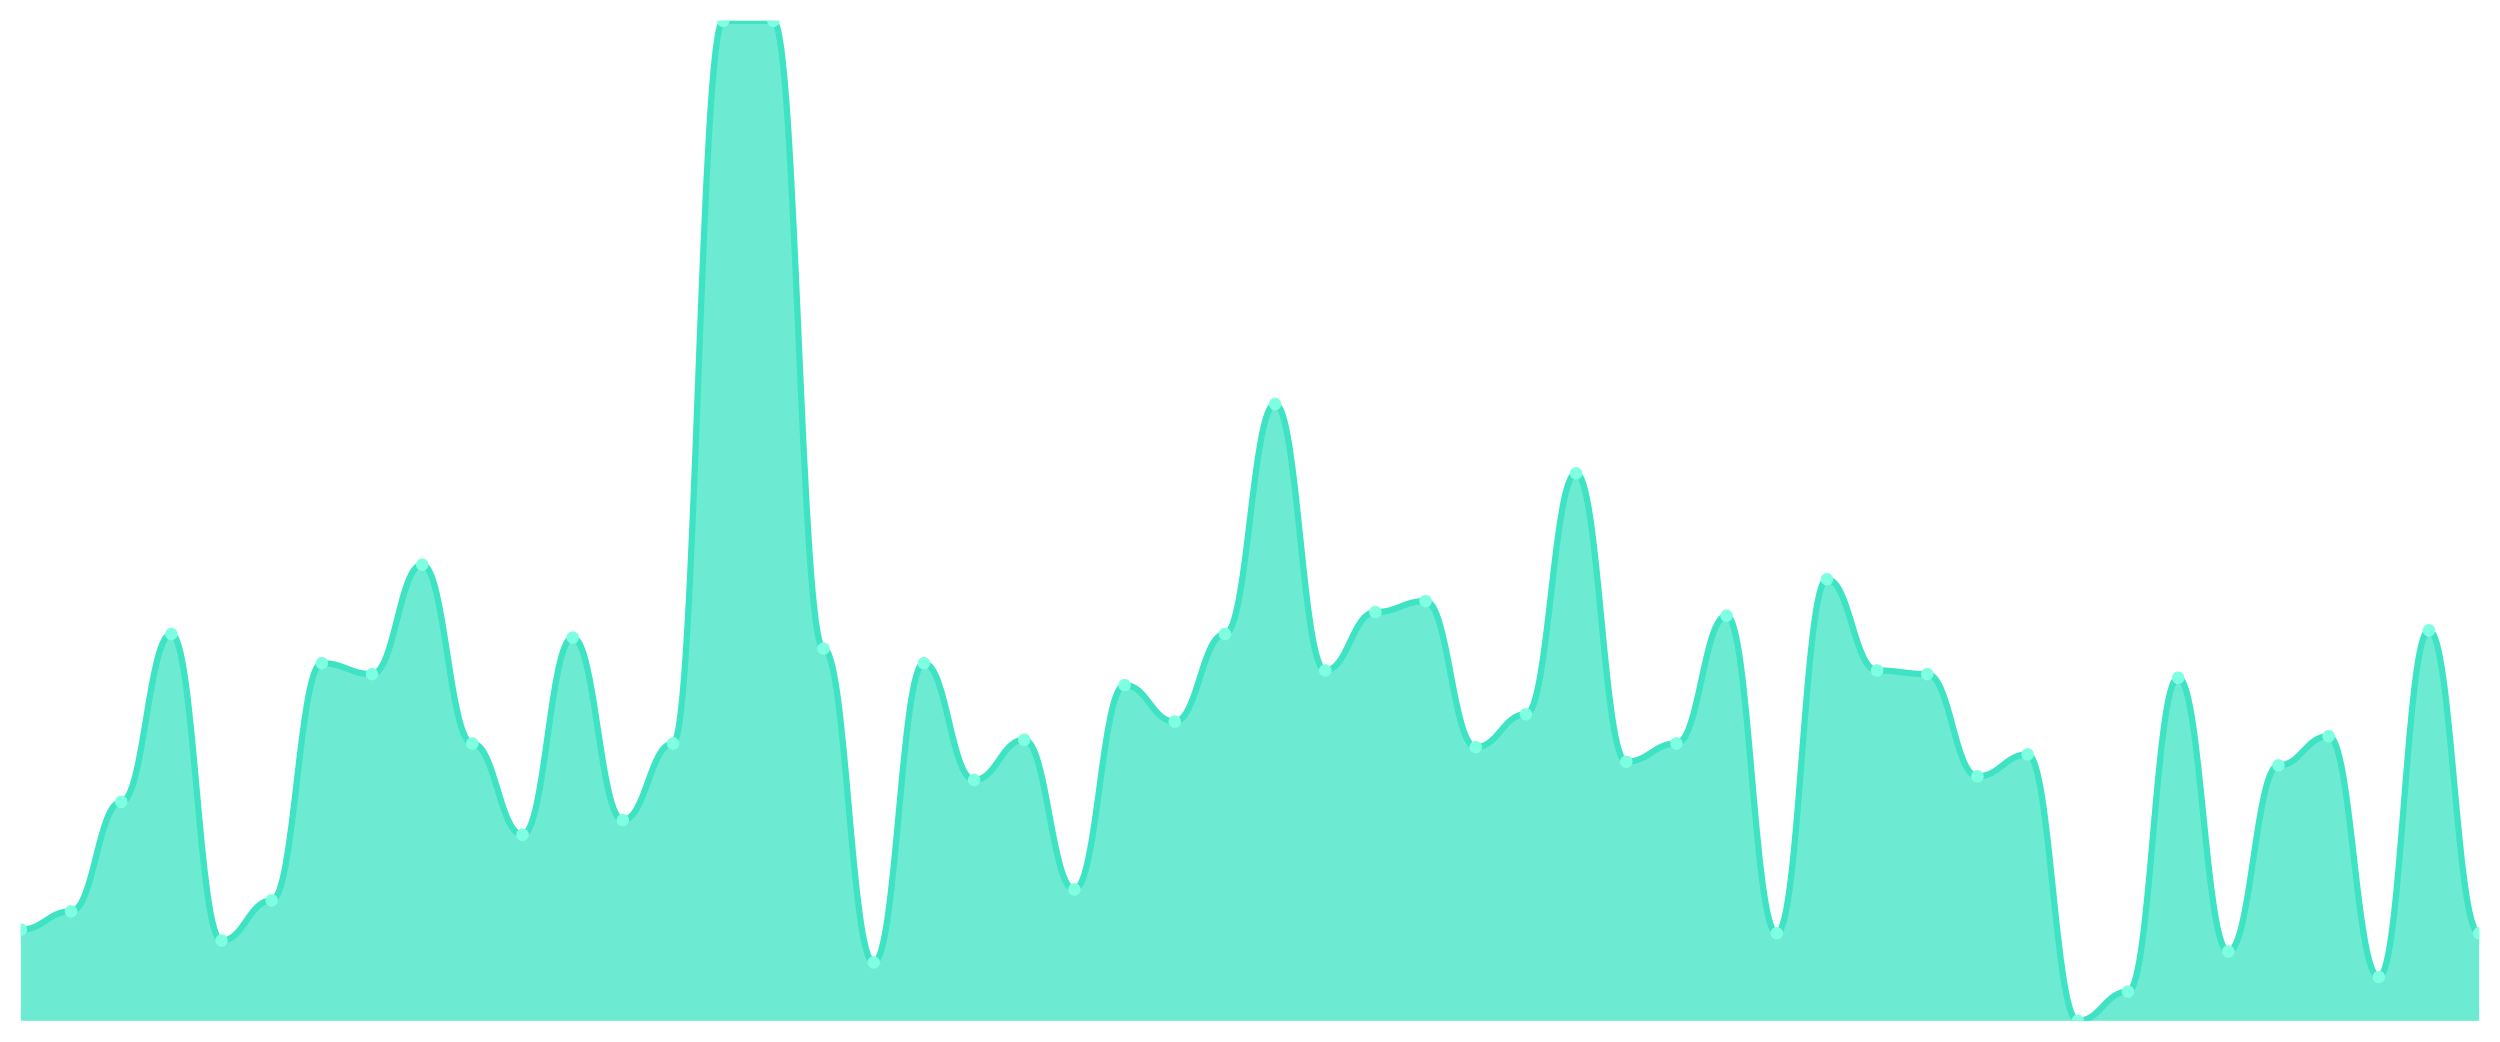
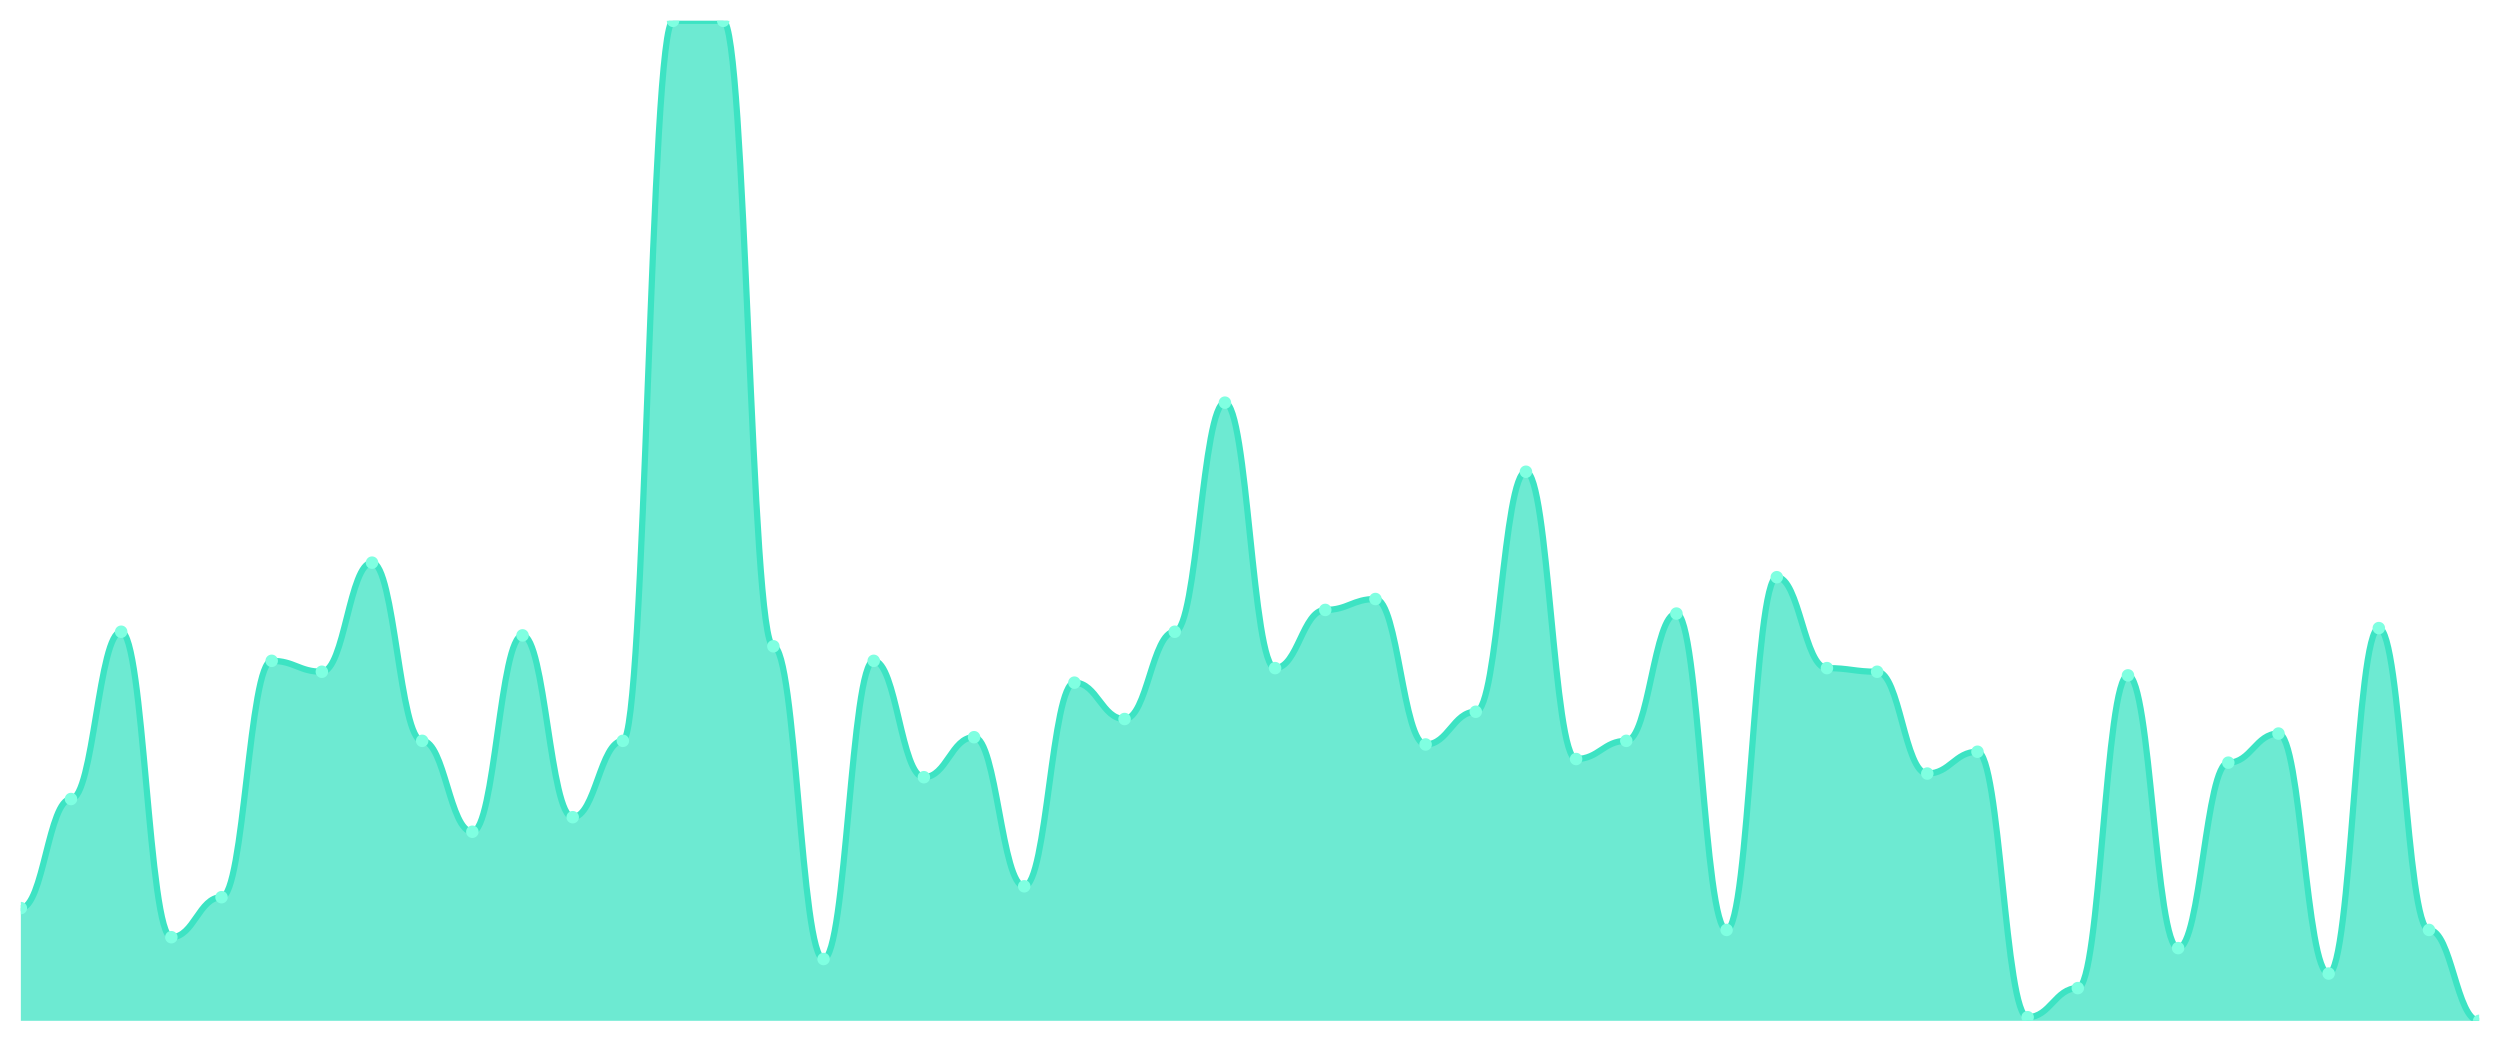
<svg xmlns="http://www.w3.org/2000/svg" viewBox="0 0 1200 500" width="1200" height="500">
  <defs>
    <clipPath id="c">
      <rect x="10" y="10" width="1180" height="480" />
    </clipPath>
  </defs>
  <rect width="1200" height="500" fill="none" />
  <g clip-path="url(#c)">
-     <path d="M 10,490 L 10,446.204 C 20.837,446.204 23.245,437.445 34.082,437.445 C 44.918,437.445 47.327,384.891 58.163,384.891 C 69,384.891 71.408,304.307 82.245,304.307 C 93.082,304.307 95.49,451.46 106.327,451.46 C 117.163,451.46 119.571,432.19 130.408,432.19 C 141.245,432.19 143.653,318.321 154.49,318.321 C 165.327,318.321 167.735,323.577 178.571,323.577 C 189.408,323.577 191.816,271.022 202.653,271.022 C 213.49,271.022 215.898,356.861 226.735,356.861 C 237.571,356.861 239.98,400.657 250.816,400.657 C 261.653,400.657 264.061,306.058 274.898,306.058 C 285.735,306.058 288.143,393.65 298.98,393.65 C 309.816,393.65 312.224,356.861 323.061,356.861 C 333.898,356.861 336.306,10 347.143,10 C 357.98,10 360.388,10 371.224,10 C 382.061,10 384.469,311.314 395.306,311.314 C 406.143,311.314 408.551,461.971 419.388,461.971 C 430.224,461.971 432.633,318.321 443.469,318.321 C 454.306,318.321 456.714,374.38 467.551,374.38 C 478.388,374.38 480.796,355.109 491.633,355.109 C 502.469,355.109 504.878,426.934 515.714,426.934 C 526.551,426.934 528.959,328.832 539.796,328.832 C 550.633,328.832 553.041,346.35 563.878,346.35 C 574.714,346.35 577.122,304.307 587.959,304.307 C 598.796,304.307 601.204,193.942 612.041,193.942 C 622.878,193.942 625.286,321.825 636.122,321.825 C 646.959,321.825 649.367,293.796 660.204,293.796 C 671.041,293.796 673.449,288.54 684.286,288.54 C 695.122,288.54 697.531,358.613 708.367,358.613 C 719.204,358.613 721.612,342.847 732.449,342.847 C 743.286,342.847 745.694,227.226 756.531,227.226 C 767.367,227.226 769.776,365.62 780.612,365.62 C 791.449,365.62 793.857,356.861 804.694,356.861 C 815.531,356.861 817.939,295.547 828.776,295.547 C 839.612,295.547 842.02,447.956 852.857,447.956 C 863.694,447.956 866.102,278.029 876.939,278.029 C 887.776,278.029 890.184,321.825 901.02,321.825 C 911.857,321.825 914.265,323.577 925.102,323.577 C 935.939,323.577 938.347,372.628 949.184,372.628 C 960.02,372.628 962.429,362.117 973.265,362.117 C 984.102,362.117 986.51,490 997.347,490 C 1008.184,490 1010.592,475.985 1021.429,475.985 C 1032.265,475.985 1034.673,325.328 1045.51,325.328 C 1056.347,325.328 1058.755,456.715 1069.592,456.715 C 1080.429,456.715 1082.837,367.372 1093.673,367.372 C 1104.51,367.372 1106.918,353.358 1117.755,353.358 C 1128.592,353.358 1131,468.978 1141.837,468.978 C 1152.673,468.978 1155.082,302.555 1165.918,302.555 C 1176.755,302.555 1179.163,447.956 1190,447.956 L 1190,490 Z" fill="rgba(61,227,195,0.75)" />
-     <path d="M 10,446.204 C 20.837,446.204 23.245,437.445 34.082,437.445 C 44.918,437.445 47.327,384.891 58.163,384.891 C 69,384.891 71.408,304.307 82.245,304.307 C 93.082,304.307 95.49,451.46 106.327,451.46 C 117.163,451.46 119.571,432.19 130.408,432.19 C 141.245,432.19 143.653,318.321 154.49,318.321 C 165.327,318.321 167.735,323.577 178.571,323.577 C 189.408,323.577 191.816,271.022 202.653,271.022 C 213.49,271.022 215.898,356.861 226.735,356.861 C 237.571,356.861 239.98,400.657 250.816,400.657 C 261.653,400.657 264.061,306.058 274.898,306.058 C 285.735,306.058 288.143,393.65 298.98,393.65 C 309.816,393.65 312.224,356.861 323.061,356.861 C 333.898,356.861 336.306,10 347.143,10 C 357.98,10 360.388,10 371.224,10 C 382.061,10 384.469,311.314 395.306,311.314 C 406.143,311.314 408.551,461.971 419.388,461.971 C 430.224,461.971 432.633,318.321 443.469,318.321 C 454.306,318.321 456.714,374.38 467.551,374.38 C 478.388,374.38 480.796,355.109 491.633,355.109 C 502.469,355.109 504.878,426.934 515.714,426.934 C 526.551,426.934 528.959,328.832 539.796,328.832 C 550.633,328.832 553.041,346.35 563.878,346.35 C 574.714,346.35 577.122,304.307 587.959,304.307 C 598.796,304.307 601.204,193.942 612.041,193.942 C 622.878,193.942 625.286,321.825 636.122,321.825 C 646.959,321.825 649.367,293.796 660.204,293.796 C 671.041,293.796 673.449,288.54 684.286,288.54 C 695.122,288.54 697.531,358.613 708.367,358.613 C 719.204,358.613 721.612,342.847 732.449,342.847 C 743.286,342.847 745.694,227.226 756.531,227.226 C 767.367,227.226 769.776,365.62 780.612,365.62 C 791.449,365.62 793.857,356.861 804.694,356.861 C 815.531,356.861 817.939,295.547 828.776,295.547 C 839.612,295.547 842.02,447.956 852.857,447.956 C 863.694,447.956 866.102,278.029 876.939,278.029 C 887.776,278.029 890.184,321.825 901.02,321.825 C 911.857,321.825 914.265,323.577 925.102,323.577 C 935.939,323.577 938.347,372.628 949.184,372.628 C 960.02,372.628 962.429,362.117 973.265,362.117 C 984.102,362.117 986.51,490 997.347,490 C 1008.184,490 1010.592,475.985 1021.429,475.985 C 1032.265,475.985 1034.673,325.328 1045.51,325.328 C 1056.347,325.328 1058.755,456.715 1069.592,456.715 C 1080.429,456.715 1082.837,367.372 1093.673,367.372 C 1104.51,367.372 1106.918,353.358 1117.755,353.358 C 1128.592,353.358 1131,468.978 1141.837,468.978 C 1152.673,468.978 1155.082,302.555 1165.918,302.555 C 1176.755,302.555 1179.163,447.956 1190,447.956" fill="none" stroke="#3de3c3" stroke-width="3" stroke-linecap="round" stroke-linejoin="round" />
-     <circle cx="10" cy="446.204" r="3" fill="#7fffe1" />
-     <circle cx="34.082" cy="437.445" r="3" fill="#7fffe1" />
-     <circle cx="58.163" cy="384.891" r="3" fill="#7fffe1" />
-     <circle cx="82.245" cy="304.307" r="3" fill="#7fffe1" />
-     <circle cx="106.327" cy="451.46" r="3" fill="#7fffe1" />
-     <circle cx="130.408" cy="432.19" r="3" fill="#7fffe1" />
-     <circle cx="154.49" cy="318.321" r="3" fill="#7fffe1" />
-     <circle cx="178.571" cy="323.577" r="3" fill="#7fffe1" />
-     <circle cx="202.653" cy="271.022" r="3" fill="#7fffe1" />
-     <circle cx="226.735" cy="356.861" r="3" fill="#7fffe1" />
-     <circle cx="250.816" cy="400.657" r="3" fill="#7fffe1" />
-     <circle cx="274.898" cy="306.058" r="3" fill="#7fffe1" />
-     <circle cx="298.98" cy="393.65" r="3" fill="#7fffe1" />
-     <circle cx="323.061" cy="356.861" r="3" fill="#7fffe1" />
+     <path d="M 10,490 L 10,435.891 C 20.837,435.891 23.245,383.527 34.082,383.527 C 44.918,383.527 47.327,303.236 58.163,303.236 C 69,303.236 71.408,449.855 82.245,449.855 C 93.082,449.855 95.49,430.655 106.327,430.655 C 117.163,430.655 119.571,317.2 130.408,317.2 C 141.245,317.2 143.653,322.436 154.49,322.436 C 165.327,322.436 167.735,270.073 178.571,270.073 C 189.408,270.073 191.816,355.6 202.653,355.6 C 213.49,355.6 215.898,399.236 226.735,399.236 C 237.571,399.236 239.98,304.982 250.816,304.982 C 261.653,304.982 264.061,392.255 274.898,392.255 C 285.735,392.255 288.143,355.6 298.98,355.6 C 309.816,355.6 312.224,10 323.061,10 C 333.898,10 336.306,10 347.143,10 C 357.98,10 360.388,310.218 371.224,310.218 C 382.061,310.218 384.469,460.327 395.306,460.327 C 406.143,460.327 408.551,317.2 419.388,317.2 C 430.224,317.2 432.633,373.055 443.469,373.055 C 454.306,373.055 456.714,353.855 467.551,353.855 C 478.388,353.855 480.796,425.418 491.633,425.418 C 502.469,425.418 504.878,327.673 515.714,327.673 C 526.551,327.673 528.959,345.127 539.796,345.127 C 550.633,345.127 553.041,303.236 563.878,303.236 C 574.714,303.236 577.122,193.273 587.959,193.273 C 598.796,193.273 601.204,320.691 612.041,320.691 C 622.878,320.691 625.286,292.764 636.122,292.764 C 646.959,292.764 649.367,287.527 660.204,287.527 C 671.041,287.527 673.449,357.345 684.286,357.345 C 695.122,357.345 697.531,341.636 708.367,341.636 C 719.204,341.636 721.612,226.436 732.449,226.436 C 743.286,226.436 745.694,364.327 756.531,364.327 C 767.367,364.327 769.776,355.6 780.612,355.6 C 791.449,355.6 793.857,294.509 804.694,294.509 C 815.531,294.509 817.939,446.364 828.776,446.364 C 839.612,446.364 842.02,277.055 852.857,277.055 C 863.694,277.055 866.102,320.691 876.939,320.691 C 887.776,320.691 890.184,322.436 901.02,322.436 C 911.857,322.436 914.265,371.309 925.102,371.309 C 935.939,371.309 938.347,360.836 949.184,360.836 C 960.02,360.836 962.429,488.255 973.265,488.255 C 984.102,488.255 986.51,474.291 997.347,474.291 C 1008.184,474.291 1010.592,324.182 1021.429,324.182 C 1032.265,324.182 1034.673,455.091 1045.51,455.091 C 1056.347,455.091 1058.755,366.073 1069.592,366.073 C 1080.429,366.073 1082.837,352.109 1093.673,352.109 C 1104.51,352.109 1106.918,467.309 1117.755,467.309 C 1128.592,467.309 1131,301.491 1141.837,301.491 C 1152.673,301.491 1155.082,446.364 1165.918,446.364 C 1176.755,446.364 1179.163,490 1190,490 L 1190,490 Z" fill="rgba(61,227,195,0.75)" />
+     <path d="M 10,435.891 C 20.837,435.891 23.245,383.527 34.082,383.527 C 44.918,383.527 47.327,303.236 58.163,303.236 C 69,303.236 71.408,449.855 82.245,449.855 C 93.082,449.855 95.49,430.655 106.327,430.655 C 117.163,430.655 119.571,317.2 130.408,317.2 C 141.245,317.2 143.653,322.436 154.49,322.436 C 165.327,322.436 167.735,270.073 178.571,270.073 C 189.408,270.073 191.816,355.6 202.653,355.6 C 213.49,355.6 215.898,399.236 226.735,399.236 C 237.571,399.236 239.98,304.982 250.816,304.982 C 261.653,304.982 264.061,392.255 274.898,392.255 C 285.735,392.255 288.143,355.6 298.98,355.6 C 309.816,355.6 312.224,10 323.061,10 C 333.898,10 336.306,10 347.143,10 C 357.98,10 360.388,310.218 371.224,310.218 C 382.061,310.218 384.469,460.327 395.306,460.327 C 406.143,460.327 408.551,317.2 419.388,317.2 C 430.224,317.2 432.633,373.055 443.469,373.055 C 454.306,373.055 456.714,353.855 467.551,353.855 C 478.388,353.855 480.796,425.418 491.633,425.418 C 502.469,425.418 504.878,327.673 515.714,327.673 C 526.551,327.673 528.959,345.127 539.796,345.127 C 550.633,345.127 553.041,303.236 563.878,303.236 C 574.714,303.236 577.122,193.273 587.959,193.273 C 598.796,193.273 601.204,320.691 612.041,320.691 C 622.878,320.691 625.286,292.764 636.122,292.764 C 646.959,292.764 649.367,287.527 660.204,287.527 C 671.041,287.527 673.449,357.345 684.286,357.345 C 695.122,357.345 697.531,341.636 708.367,341.636 C 719.204,341.636 721.612,226.436 732.449,226.436 C 743.286,226.436 745.694,364.327 756.531,364.327 C 767.367,364.327 769.776,355.6 780.612,355.6 C 791.449,355.6 793.857,294.509 804.694,294.509 C 815.531,294.509 817.939,446.364 828.776,446.364 C 839.612,446.364 842.02,277.055 852.857,277.055 C 863.694,277.055 866.102,320.691 876.939,320.691 C 887.776,320.691 890.184,322.436 901.02,322.436 C 911.857,322.436 914.265,371.309 925.102,371.309 C 935.939,371.309 938.347,360.836 949.184,360.836 C 960.02,360.836 962.429,488.255 973.265,488.255 C 984.102,488.255 986.51,474.291 997.347,474.291 C 1008.184,474.291 1010.592,324.182 1021.429,324.182 C 1032.265,324.182 1034.673,455.091 1045.51,455.091 C 1056.347,455.091 1058.755,366.073 1069.592,366.073 C 1080.429,366.073 1082.837,352.109 1093.673,352.109 C 1104.51,352.109 1106.918,467.309 1117.755,467.309 C 1128.592,467.309 1131,301.491 1141.837,301.491 C 1152.673,301.491 1155.082,446.364 1165.918,446.364 C 1176.755,446.364 1179.163,490 1190,490" fill="none" stroke="#3de3c3" stroke-width="3" stroke-linecap="round" stroke-linejoin="round" />
+     <circle cx="10" cy="435.891" r="3" fill="#7fffe1" />
+     <circle cx="34.082" cy="383.527" r="3" fill="#7fffe1" />
+     <circle cx="58.163" cy="303.236" r="3" fill="#7fffe1" />
+     <circle cx="82.245" cy="449.855" r="3" fill="#7fffe1" />
+     <circle cx="106.327" cy="430.655" r="3" fill="#7fffe1" />
+     <circle cx="130.408" cy="317.2" r="3" fill="#7fffe1" />
+     <circle cx="154.49" cy="322.436" r="3" fill="#7fffe1" />
+     <circle cx="178.571" cy="270.073" r="3" fill="#7fffe1" />
+     <circle cx="202.653" cy="355.6" r="3" fill="#7fffe1" />
+     <circle cx="226.735" cy="399.236" r="3" fill="#7fffe1" />
+     <circle cx="250.816" cy="304.982" r="3" fill="#7fffe1" />
+     <circle cx="274.898" cy="392.255" r="3" fill="#7fffe1" />
+     <circle cx="298.98" cy="355.6" r="3" fill="#7fffe1" />
+     <circle cx="323.061" cy="10" r="3" fill="#7fffe1" />
    <circle cx="347.143" cy="10" r="3" fill="#7fffe1" />
-     <circle cx="371.224" cy="10" r="3" fill="#7fffe1" />
-     <circle cx="395.306" cy="311.314" r="3" fill="#7fffe1" />
-     <circle cx="419.388" cy="461.971" r="3" fill="#7fffe1" />
-     <circle cx="443.469" cy="318.321" r="3" fill="#7fffe1" />
-     <circle cx="467.551" cy="374.38" r="3" fill="#7fffe1" />
-     <circle cx="491.633" cy="355.109" r="3" fill="#7fffe1" />
-     <circle cx="515.714" cy="426.934" r="3" fill="#7fffe1" />
-     <circle cx="539.796" cy="328.832" r="3" fill="#7fffe1" />
-     <circle cx="563.878" cy="346.35" r="3" fill="#7fffe1" />
-     <circle cx="587.959" cy="304.307" r="3" fill="#7fffe1" />
-     <circle cx="612.041" cy="193.942" r="3" fill="#7fffe1" />
-     <circle cx="636.122" cy="321.825" r="3" fill="#7fffe1" />
-     <circle cx="660.204" cy="293.796" r="3" fill="#7fffe1" />
-     <circle cx="684.286" cy="288.54" r="3" fill="#7fffe1" />
-     <circle cx="708.367" cy="358.613" r="3" fill="#7fffe1" />
-     <circle cx="732.449" cy="342.847" r="3" fill="#7fffe1" />
-     <circle cx="756.531" cy="227.226" r="3" fill="#7fffe1" />
-     <circle cx="780.612" cy="365.62" r="3" fill="#7fffe1" />
-     <circle cx="804.694" cy="356.861" r="3" fill="#7fffe1" />
-     <circle cx="828.776" cy="295.547" r="3" fill="#7fffe1" />
-     <circle cx="852.857" cy="447.956" r="3" fill="#7fffe1" />
-     <circle cx="876.939" cy="278.029" r="3" fill="#7fffe1" />
-     <circle cx="901.02" cy="321.825" r="3" fill="#7fffe1" />
-     <circle cx="925.102" cy="323.577" r="3" fill="#7fffe1" />
-     <circle cx="949.184" cy="372.628" r="3" fill="#7fffe1" />
-     <circle cx="973.265" cy="362.117" r="3" fill="#7fffe1" />
-     <circle cx="997.347" cy="490" r="3" fill="#7fffe1" />
-     <circle cx="1021.429" cy="475.985" r="3" fill="#7fffe1" />
-     <circle cx="1045.51" cy="325.328" r="3" fill="#7fffe1" />
-     <circle cx="1069.592" cy="456.715" r="3" fill="#7fffe1" />
-     <circle cx="1093.673" cy="367.372" r="3" fill="#7fffe1" />
-     <circle cx="1117.755" cy="353.358" r="3" fill="#7fffe1" />
-     <circle cx="1141.837" cy="468.978" r="3" fill="#7fffe1" />
-     <circle cx="1165.918" cy="302.555" r="3" fill="#7fffe1" />
-     <circle cx="1190" cy="447.956" r="3" fill="#7fffe1" />
+     <circle cx="371.224" cy="310.218" r="3" fill="#7fffe1" />
+     <circle cx="395.306" cy="460.327" r="3" fill="#7fffe1" />
+     <circle cx="419.388" cy="317.2" r="3" fill="#7fffe1" />
+     <circle cx="443.469" cy="373.055" r="3" fill="#7fffe1" />
+     <circle cx="467.551" cy="353.855" r="3" fill="#7fffe1" />
+     <circle cx="491.633" cy="425.418" r="3" fill="#7fffe1" />
+     <circle cx="515.714" cy="327.673" r="3" fill="#7fffe1" />
+     <circle cx="539.796" cy="345.127" r="3" fill="#7fffe1" />
+     <circle cx="563.878" cy="303.236" r="3" fill="#7fffe1" />
+     <circle cx="587.959" cy="193.273" r="3" fill="#7fffe1" />
+     <circle cx="612.041" cy="320.691" r="3" fill="#7fffe1" />
+     <circle cx="636.122" cy="292.764" r="3" fill="#7fffe1" />
+     <circle cx="660.204" cy="287.527" r="3" fill="#7fffe1" />
+     <circle cx="684.286" cy="357.345" r="3" fill="#7fffe1" />
+     <circle cx="708.367" cy="341.636" r="3" fill="#7fffe1" />
+     <circle cx="732.449" cy="226.436" r="3" fill="#7fffe1" />
+     <circle cx="756.531" cy="364.327" r="3" fill="#7fffe1" />
+     <circle cx="780.612" cy="355.6" r="3" fill="#7fffe1" />
+     <circle cx="804.694" cy="294.509" r="3" fill="#7fffe1" />
+     <circle cx="828.776" cy="446.364" r="3" fill="#7fffe1" />
+     <circle cx="852.857" cy="277.055" r="3" fill="#7fffe1" />
+     <circle cx="876.939" cy="320.691" r="3" fill="#7fffe1" />
+     <circle cx="901.02" cy="322.436" r="3" fill="#7fffe1" />
+     <circle cx="925.102" cy="371.309" r="3" fill="#7fffe1" />
+     <circle cx="949.184" cy="360.836" r="3" fill="#7fffe1" />
+     <circle cx="973.265" cy="488.255" r="3" fill="#7fffe1" />
+     <circle cx="997.347" cy="474.291" r="3" fill="#7fffe1" />
+     <circle cx="1021.429" cy="324.182" r="3" fill="#7fffe1" />
+     <circle cx="1045.51" cy="455.091" r="3" fill="#7fffe1" />
+     <circle cx="1069.592" cy="366.073" r="3" fill="#7fffe1" />
+     <circle cx="1093.673" cy="352.109" r="3" fill="#7fffe1" />
+     <circle cx="1117.755" cy="467.309" r="3" fill="#7fffe1" />
+     <circle cx="1141.837" cy="301.491" r="3" fill="#7fffe1" />
+     <circle cx="1165.918" cy="446.364" r="3" fill="#7fffe1" />
+     <circle cx="1190" cy="490" r="3" fill="#7fffe1" />
  </g>
</svg>
